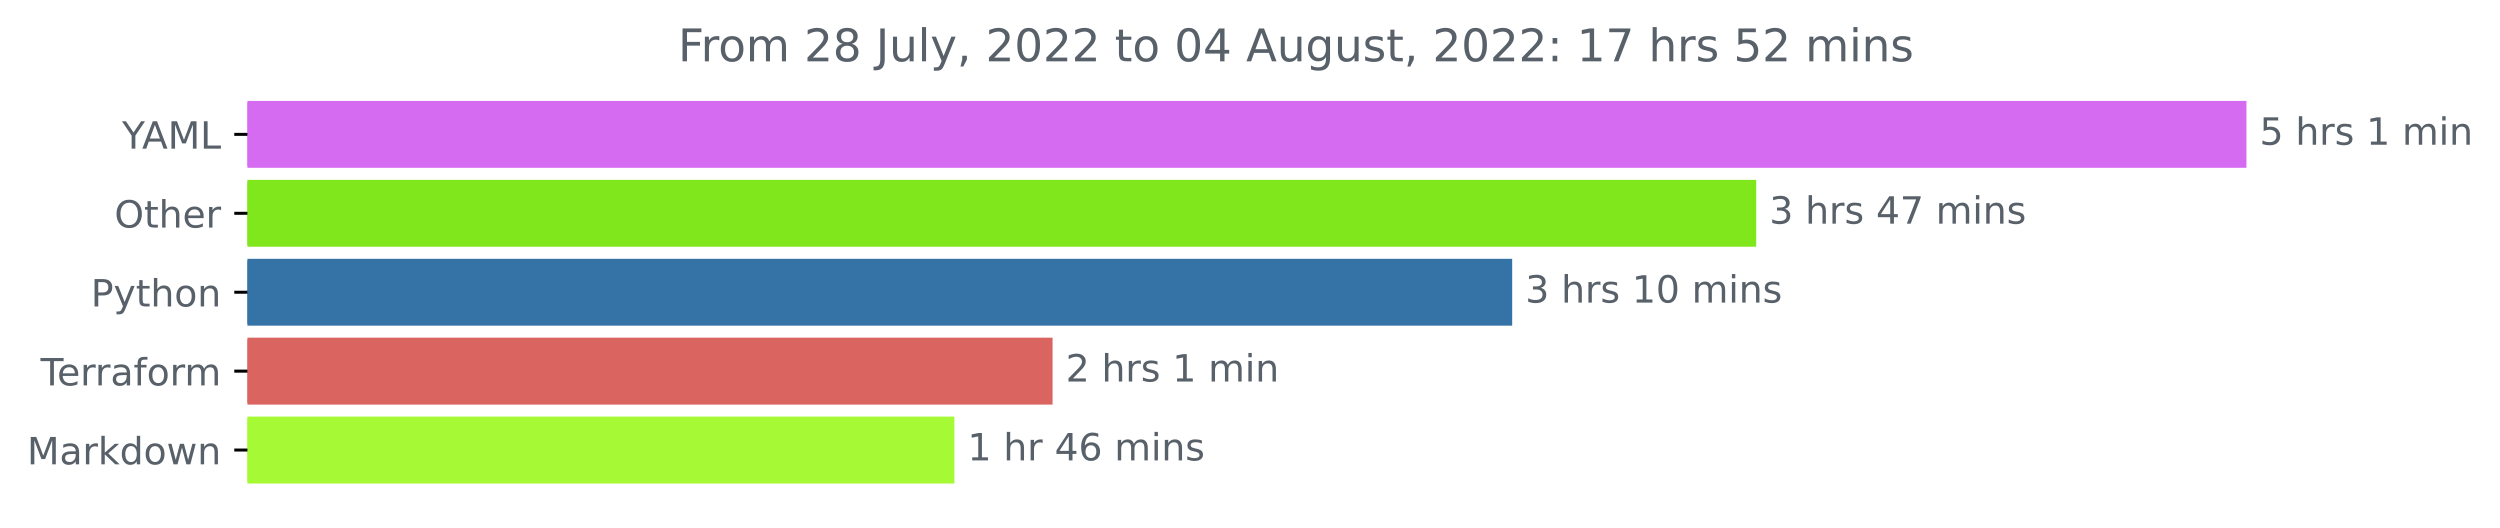
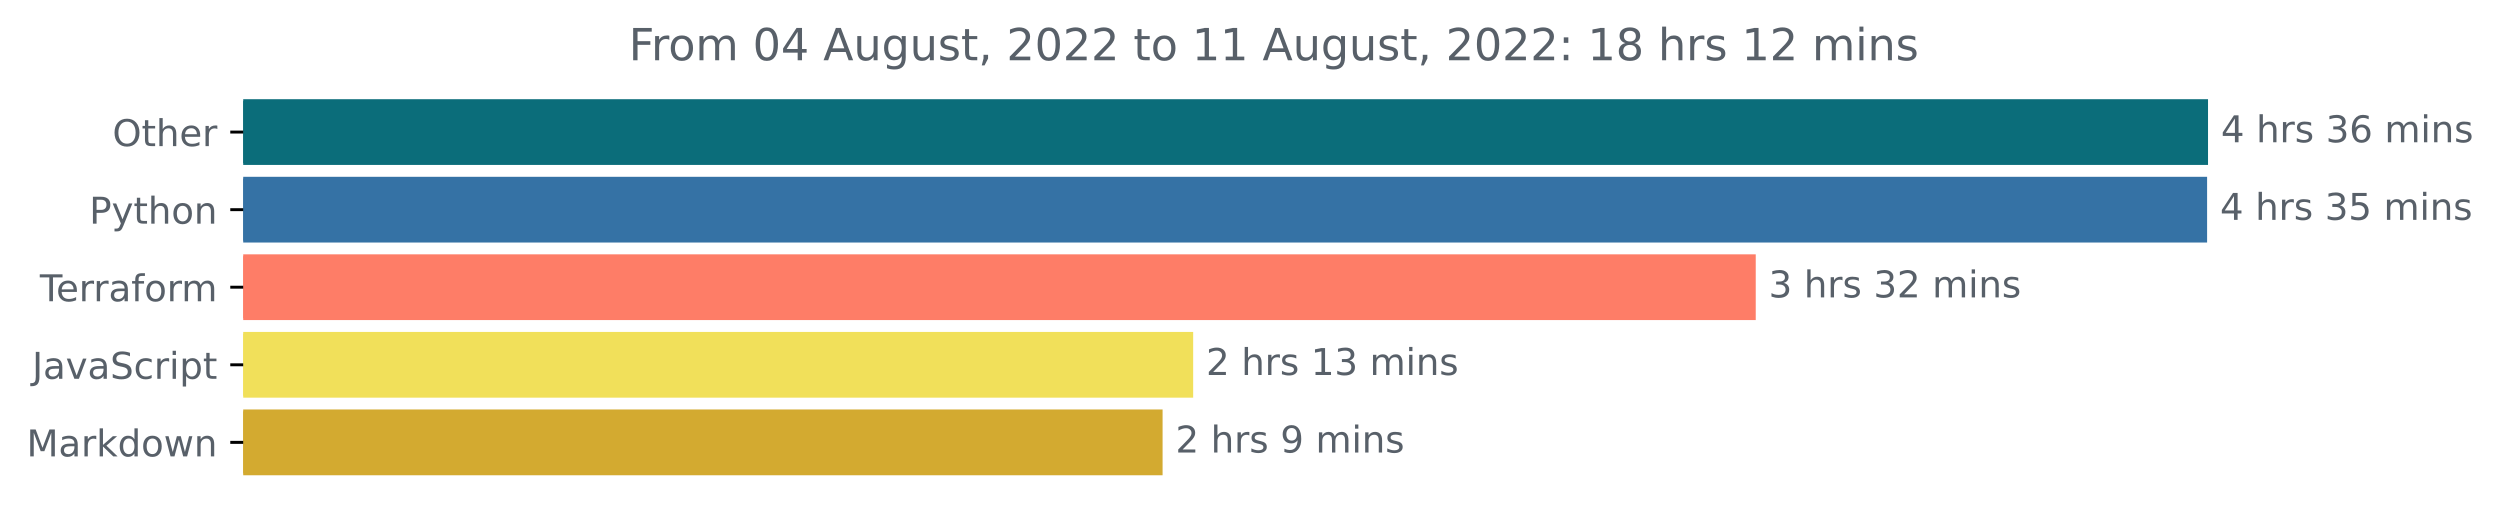
- <svg xmlns="http://www.w3.org/2000/svg" xmlns:xlink="http://www.w3.org/1999/xlink" width="665.243pt" height="140.398pt" viewBox="0 0 665.243 140.398" version="1.1">
+ <svg xmlns="http://www.w3.org/2000/svg" xmlns:xlink="http://www.w3.org/1999/xlink" width="676.815pt" height="140.398pt" viewBox="0 0 676.815 140.398" version="1.1">
  <defs>
    <style type="text/css">*{stroke-linejoin: round; stroke-linecap: butt}</style>
  </defs>
  <g id="figure_1">
    <g id="patch_1">
-       <path d="M 0 140.398  L 665.243 140.398  L 665.243 0  L 0 0  L 0 140.398  z " style="fill: none" />
+       <path d="M 0 140.398  L 676.815 140.398  L 676.815 0  L 0 0  L 0 140.398  z " style="fill: none" />
    </g>
    <g id="axes_1">
      <g id="patch_2">
-         <path d="M 65.841 27.358  L 597.269 27.358  L 597.269 44.158  L 65.841 44.158  z " clip-path="url(#p1080cdf322)" style="fill: #d46bf0; stroke: #d46bf0; stroke-linejoin: miter" />
+         <path d="M 65.841 27.358  L 597.269 27.358  L 597.269 44.158  L 65.841 44.158  z " clip-path="url(#pd850475de4)" style="fill: #0b6d7a; stroke: #0b6d7a; stroke-linejoin: miter" />
      </g>
      <g id="patch_3">
-         <path d="M 65.841 48.358  L 466.826 48.358  L 466.826 65.158  L 65.841 65.158  z " clip-path="url(#p1080cdf322)" style="fill: #80e71d; stroke: #80e71d; stroke-linejoin: miter" />
+         <path d="M 65.841 48.358  L 597.018 48.358  L 597.018 65.158  L 65.841 65.158  z " clip-path="url(#pd850475de4)" style="fill: #3572a5; stroke: #3572a5; stroke-linejoin: miter" />
      </g>
      <g id="patch_4">
-         <path d="M 65.841 69.358  L 401.888 69.358  L 401.888 86.158  L 65.841 86.158  z " clip-path="url(#p1080cdf322)" style="fill: #3572a5; stroke: #3572a5; stroke-linejoin: miter" />
+         <path d="M 65.841 69.358  L 474.825 69.358  L 474.825 86.158  L 65.841 86.158  z " clip-path="url(#pd850475de4)" style="fill: #fe7d67; stroke: #fe7d67; stroke-linejoin: miter" />
      </g>
      <g id="patch_5">
-         <path d="M 65.841 90.358  L 279.586 90.358  L 279.586 107.158  L 65.841 107.158  z " clip-path="url(#p1080cdf322)" style="fill: #da6560; stroke: #da6560; stroke-linejoin: miter" />
+         <path d="M 65.841 90.358  L 322.522 90.358  L 322.522 107.158  L 65.841 107.158  z " clip-path="url(#pd850475de4)" style="fill: #f1e05a; stroke: #f1e05a; stroke-linejoin: miter" />
      </g>
      <g id="patch_6">
-         <path d="M 65.841 111.358  L 253.459 111.358  L 253.459 128.158  L 65.841 128.158  z " clip-path="url(#p1080cdf322)" style="fill: #a5fa35; stroke: #a5fa35; stroke-linejoin: miter" />
+         <path d="M 65.841 111.358  L 314.242 111.358  L 314.242 128.158  L 65.841 128.158  z " clip-path="url(#pd850475de4)" style="fill: #d3aa30; stroke: #d3aa30; stroke-linejoin: miter" />
      </g>
      <g id="matplotlib.axis_1" />
      <g id="matplotlib.axis_2">
        <g id="ytick_1">
          <g id="line2d_1">
            <defs>
-               <path id="m149bf07b9c" d="M 0 0  L -3.5 0  " style="stroke: #000000; stroke-width: 0.8" />
+               <path id="m0483672acb" d="M 0 0  L -3.5 0  " style="stroke: #000000; stroke-width: 0.8" />
            </defs>
            <g>
-               <use xlink:href="#m149bf07b9c" x="65.841" y="35.758" style="stroke: #000000; stroke-width: 0.8" />
+               <use xlink:href="#m0483672acb" x="65.841" y="35.758" style="stroke: #000000; stroke-width: 0.8" />
            </g>
          </g>
          <g id="text_1">
-             <g style="fill: #586069" transform="translate(32.46719 39.55734)scale(0.1 -0.1)">
-               <defs>
-                 <path id="DejaVuSans-59" d="M -13 4666  L 666 4666  L 1959 2747  L 3244 4666  L 3922 4666  L 2272 2222  L 2272 0  L 1638 0  L 1638 2222  L -13 4666  z " transform="scale(0.015625)" />
-                 <path id="DejaVuSans-41" d="M 2188 4044  L 1331 1722  L 3047 1722  L 2188 4044  z M 1831 4666  L 2547 4666  L 4325 0  L 3669 0  L 3244 1197  L 1141 1197  L 716 0  L 50 0  L 1831 4666  z " transform="scale(0.015625)" />
-                 <path id="DejaVuSans-4d" d="M 628 4666  L 1569 4666  L 2759 1491  L 3956 4666  L 4897 4666  L 4897 0  L 4281 0  L 4281 4097  L 3078 897  L 2444 897  L 1241 4097  L 1241 0  L 628 0  L 628 4666  z " transform="scale(0.015625)" />
-                 <path id="DejaVuSans-4c" d="M 628 4666  L 1259 4666  L 1259 531  L 3531 531  L 3531 0  L 628 0  L 628 4666  z " transform="scale(0.015625)" />
-               </defs>
-               <use xlink:href="#DejaVuSans-59" />
-               <use xlink:href="#DejaVuSans-41" x="53.334" />
-               <use xlink:href="#DejaVuSans-4d" x="121.742" />
-               <use xlink:href="#DejaVuSans-4c" x="208.021" />
-             </g>
-           </g>
-         </g>
-         <g id="ytick_2">
-           <g id="line2d_2">
-             <g>
-               <use xlink:href="#m149bf07b9c" x="65.841" y="56.758" style="stroke: #000000; stroke-width: 0.8" />
-             </g>
-           </g>
-           <g id="text_2">
-             <g style="fill: #586069" transform="translate(30.44687 60.55734)scale(0.1 -0.1)">
+             <g style="fill: #586069" transform="translate(30.44687 39.55734)scale(0.1 -0.1)">
              <defs>
                <path id="DejaVuSans-4f" d="M 2522 4238  Q 1834 4238 1429 3725  Q 1025 3213 1025 2328  Q 1025 1447 1429 934  Q 1834 422 2522 422  Q 3209 422 3611 934  Q 4013 1447 4013 2328  Q 4013 3213 3611 3725  Q 3209 4238 2522 4238  z M 2522 4750  Q 3503 4750 4090 4092  Q 4678 3434 4678 2328  Q 4678 1225 4090 567  Q 3503 -91 2522 -91  Q 1538 -91 948 565  Q 359 1222 359 2328  Q 359 3434 948 4092  Q 1538 4750 2522 4750  z " transform="scale(0.015625)" />
                <path id="DejaVuSans-74" d="M 1172 4494  L 1172 3500  L 2356 3500  L 2356 3053  L 1172 3053  L 1172 1153  Q 1172 725 1289 603  Q 1406 481 1766 481  L 2356 481  L 2356 0  L 1766 0  Q 1100 0 847 248  Q 594 497 594 1153  L 594 3053  L 172 3053  L 172 3500  L 594 3500  L 594 4494  L 1172 4494  z " transform="scale(0.015625)" />
                <path id="DejaVuSans-68" d="M 3513 2113  L 3513 0  L 2938 0  L 2938 2094  Q 2938 2591 2744 2837  Q 2550 3084 2163 3084  Q 1697 3084 1428 2787  Q 1159 2491 1159 1978  L 1159 0  L 581 0  L 581 4863  L 1159 4863  L 1159 2956  Q 1366 3272 1645 3428  Q 1925 3584 2291 3584  Q 2894 3584 3203 3211  Q 3513 2838 3513 2113  z " transform="scale(0.015625)" />
                <path id="DejaVuSans-65" d="M 3597 1894  L 3597 1613  L 953 1613  Q 991 1019 1311 708  Q 1631 397 2203 397  Q 2534 397 2845 478  Q 3156 559 3463 722  L 3463 178  Q 3153 47 2828 -22  Q 2503 -91 2169 -91  Q 1331 -91 842 396  Q 353 884 353 1716  Q 353 2575 817 3079  Q 1281 3584 2069 3584  Q 2775 3584 3186 3129  Q 3597 2675 3597 1894  z M 3022 2063  Q 3016 2534 2758 2815  Q 2500 3097 2075 3097  Q 1594 3097 1305 2825  Q 1016 2553 972 2059  L 3022 2063  z " transform="scale(0.015625)" />
                <path id="DejaVuSans-72" d="M 2631 2963  Q 2534 3019 2420 3045  Q 2306 3072 2169 3072  Q 1681 3072 1420 2755  Q 1159 2438 1159 1844  L 1159 0  L 581 0  L 581 3500  L 1159 3500  L 1159 2956  Q 1341 3275 1631 3429  Q 1922 3584 2338 3584  Q 2397 3584 2469 3576  Q 2541 3569 2628 3553  L 2631 2963  z " transform="scale(0.015625)" />
              </defs>
              <use xlink:href="#DejaVuSans-4f" />
              <use xlink:href="#DejaVuSans-74" x="78.711" />
              <use xlink:href="#DejaVuSans-68" x="117.92" />
              <use xlink:href="#DejaVuSans-65" x="181.299" />
              <use xlink:href="#DejaVuSans-72" x="242.822" />
            </g>
          </g>
        </g>
-         <g id="ytick_3">
-           <g id="line2d_3">
-             <g>
-               <use xlink:href="#m149bf07b9c" x="65.841" y="77.758" style="stroke: #000000; stroke-width: 0.8" />
-             </g>
-           </g>
-           <g id="text_3">
-             <g style="fill: #586069" transform="translate(24.17813 81.55734)scale(0.1 -0.1)">
+         <g id="ytick_2">
+           <g id="line2d_2">
+             <g>
+               <use xlink:href="#m0483672acb" x="65.841" y="56.758" style="stroke: #000000; stroke-width: 0.8" />
+             </g>
+           </g>
+           <g id="text_2">
+             <g style="fill: #586069" transform="translate(24.17813 60.55734)scale(0.1 -0.1)">
              <defs>
                <path id="DejaVuSans-50" d="M 1259 4147  L 1259 2394  L 2053 2394  Q 2494 2394 2734 2622  Q 2975 2850 2975 3272  Q 2975 3691 2734 3919  Q 2494 4147 2053 4147  L 1259 4147  z M 628 4666  L 2053 4666  Q 2838 4666 3239 4311  Q 3641 3956 3641 3272  Q 3641 2581 3239 2228  Q 2838 1875 2053 1875  L 1259 1875  L 1259 0  L 628 0  L 628 4666  z " transform="scale(0.015625)" />
                <path id="DejaVuSans-79" d="M 2059 -325  Q 1816 -950 1584 -1140  Q 1353 -1331 966 -1331  L 506 -1331  L 506 -850  L 844 -850  Q 1081 -850 1212 -737  Q 1344 -625 1503 -206  L 1606 56  L 191 3500  L 800 3500  L 1894 763  L 2988 3500  L 3597 3500  L 2059 -325  z " transform="scale(0.015625)" />
                <path id="DejaVuSans-6f" d="M 1959 3097  Q 1497 3097 1228 2736  Q 959 2375 959 1747  Q 959 1119 1226 758  Q 1494 397 1959 397  Q 2419 397 2687 759  Q 2956 1122 2956 1747  Q 2956 2369 2687 2733  Q 2419 3097 1959 3097  z M 1959 3584  Q 2709 3584 3137 3096  Q 3566 2609 3566 1747  Q 3566 888 3137 398  Q 2709 -91 1959 -91  Q 1206 -91 779 398  Q 353 888 353 1747  Q 353 2609 779 3096  Q 1206 3584 1959 3584  z " transform="scale(0.015625)" />
                <path id="DejaVuSans-6e" d="M 3513 2113  L 3513 0  L 2938 0  L 2938 2094  Q 2938 2591 2744 2837  Q 2550 3084 2163 3084  Q 1697 3084 1428 2787  Q 1159 2491 1159 1978  L 1159 0  L 581 0  L 581 3500  L 1159 3500  L 1159 2956  Q 1366 3272 1645 3428  Q 1925 3584 2291 3584  Q 2894 3584 3203 3211  Q 3513 2838 3513 2113  z " transform="scale(0.015625)" />
              </defs>
              <use xlink:href="#DejaVuSans-50" />
              <use xlink:href="#DejaVuSans-79" x="60.303" />
              <use xlink:href="#DejaVuSans-74" x="119.482" />
              <use xlink:href="#DejaVuSans-68" x="158.691" />
              <use xlink:href="#DejaVuSans-6f" x="222.07" />
              <use xlink:href="#DejaVuSans-6e" x="283.252" />
            </g>
          </g>
        </g>
-         <g id="ytick_4">
-           <g id="line2d_4">
-             <g>
-               <use xlink:href="#m149bf07b9c" x="65.841" y="98.758" style="stroke: #000000; stroke-width: 0.8" />
-             </g>
-           </g>
-           <g id="text_4">
-             <g style="fill: #586069" transform="translate(10.78906 102.5573)scale(0.1 -0.1)">
+         <g id="ytick_3">
+           <g id="line2d_3">
+             <g>
+               <use xlink:href="#m0483672acb" x="65.841" y="77.758" style="stroke: #000000; stroke-width: 0.8" />
+             </g>
+           </g>
+           <g id="text_3">
+             <g style="fill: #586069" transform="translate(10.78906 81.55734)scale(0.1 -0.1)">
              <defs>
                <path id="DejaVuSans-54" d="M -19 4666  L 3928 4666  L 3928 4134  L 2272 4134  L 2272 0  L 1638 0  L 1638 4134  L -19 4134  L -19 4666  z " transform="scale(0.015625)" />
                <path id="DejaVuSans-61" d="M 2194 1759  Q 1497 1759 1228 1600  Q 959 1441 959 1056  Q 959 750 1161 570  Q 1363 391 1709 391  Q 2188 391 2477 730  Q 2766 1069 2766 1631  L 2766 1759  L 2194 1759  z M 3341 1997  L 3341 0  L 2766 0  L 2766 531  Q 2569 213 2275 61  Q 1981 -91 1556 -91  Q 1019 -91 701 211  Q 384 513 384 1019  Q 384 1609 779 1909  Q 1175 2209 1959 2209  L 2766 2209  L 2766 2266  Q 2766 2663 2505 2880  Q 2244 3097 1772 3097  Q 1472 3097 1187 3025  Q 903 2953 641 2809  L 641 3341  Q 956 3463 1253 3523  Q 1550 3584 1831 3584  Q 2591 3584 2966 3190  Q 3341 2797 3341 1997  z " transform="scale(0.015625)" />
                <path id="DejaVuSans-66" d="M 2375 4863  L 2375 4384  L 1825 4384  Q 1516 4384 1395 4259  Q 1275 4134 1275 3809  L 1275 3500  L 2222 3500  L 2222 3053  L 1275 3053  L 1275 0  L 697 0  L 697 3053  L 147 3053  L 147 3500  L 697 3500  L 697 3744  Q 697 4328 969 4595  Q 1241 4863 1831 4863  L 2375 4863  z " transform="scale(0.015625)" />
                <path id="DejaVuSans-6d" d="M 3328 2828  Q 3544 3216 3844 3400  Q 4144 3584 4550 3584  Q 5097 3584 5394 3201  Q 5691 2819 5691 2113  L 5691 0  L 5113 0  L 5113 2094  Q 5113 2597 4934 2840  Q 4756 3084 4391 3084  Q 3944 3084 3684 2787  Q 3425 2491 3425 1978  L 3425 0  L 2847 0  L 2847 2094  Q 2847 2600 2669 2842  Q 2491 3084 2119 3084  Q 1678 3084 1418 2786  Q 1159 2488 1159 1978  L 1159 0  L 581 0  L 581 3500  L 1159 3500  L 1159 2956  Q 1356 3278 1631 3431  Q 1906 3584 2284 3584  Q 2666 3584 2933 3390  Q 3200 3197 3328 2828  z " transform="scale(0.015625)" />
              </defs>
              <use xlink:href="#DejaVuSans-54" />
              <use xlink:href="#DejaVuSans-65" x="44.084" />
              <use xlink:href="#DejaVuSans-72" x="105.607" />
              <use xlink:href="#DejaVuSans-72" x="144.971" />
              <use xlink:href="#DejaVuSans-61" x="186.084" />
              <use xlink:href="#DejaVuSans-66" x="247.363" />
              <use xlink:href="#DejaVuSans-6f" x="282.568" />
              <use xlink:href="#DejaVuSans-72" x="343.75" />
              <use xlink:href="#DejaVuSans-6d" x="383.113" />
            </g>
          </g>
        </g>
+         <g id="ytick_4">
+           <g id="line2d_4">
+             <g>
+               <use xlink:href="#m0483672acb" x="65.841" y="98.758" style="stroke: #000000; stroke-width: 0.8" />
+             </g>
+           </g>
+           <g id="text_4">
+             <g style="fill: #586069" transform="translate(8.710938 102.5573)scale(0.1 -0.1)">
+               <defs>
+                 <path id="DejaVuSans-4a" d="M 628 4666  L 1259 4666  L 1259 325  Q 1259 -519 939 -900  Q 619 -1281 -91 -1281  L -331 -1281  L -331 -750  L -134 -750  Q 284 -750 456 -515  Q 628 -281 628 325  L 628 4666  z " transform="scale(0.015625)" />
+                 <path id="DejaVuSans-76" d="M 191 3500  L 800 3500  L 1894 563  L 2988 3500  L 3597 3500  L 2284 0  L 1503 0  L 191 3500  z " transform="scale(0.015625)" />
+                 <path id="DejaVuSans-53" d="M 3425 4513  L 3425 3897  Q 3066 4069 2747 4153  Q 2428 4238 2131 4238  Q 1616 4238 1336 4038  Q 1056 3838 1056 3469  Q 1056 3159 1242 3001  Q 1428 2844 1947 2747  L 2328 2669  Q 3034 2534 3370 2195  Q 3706 1856 3706 1288  Q 3706 609 3251 259  Q 2797 -91 1919 -91  Q 1588 -91 1214 -16  Q 841 59 441 206  L 441 856  Q 825 641 1194 531  Q 1563 422 1919 422  Q 2459 422 2753 634  Q 3047 847 3047 1241  Q 3047 1584 2836 1778  Q 2625 1972 2144 2069  L 1759 2144  Q 1053 2284 737 2584  Q 422 2884 422 3419  Q 422 4038 858 4394  Q 1294 4750 2059 4750  Q 2388 4750 2728 4690  Q 3069 4631 3425 4513  z " transform="scale(0.015625)" />
+                 <path id="DejaVuSans-63" d="M 3122 3366  L 3122 2828  Q 2878 2963 2633 3030  Q 2388 3097 2138 3097  Q 1578 3097 1268 2742  Q 959 2388 959 1747  Q 959 1106 1268 751  Q 1578 397 2138 397  Q 2388 397 2633 464  Q 2878 531 3122 666  L 3122 134  Q 2881 22 2623 -34  Q 2366 -91 2075 -91  Q 1284 -91 818 406  Q 353 903 353 1747  Q 353 2603 823 3093  Q 1294 3584 2113 3584  Q 2378 3584 2631 3529  Q 2884 3475 3122 3366  z " transform="scale(0.015625)" />
+                 <path id="DejaVuSans-69" d="M 603 3500  L 1178 3500  L 1178 0  L 603 0  L 603 3500  z M 603 4863  L 1178 4863  L 1178 4134  L 603 4134  L 603 4863  z " transform="scale(0.015625)" />
+                 <path id="DejaVuSans-70" d="M 1159 525  L 1159 -1331  L 581 -1331  L 581 3500  L 1159 3500  L 1159 2969  Q 1341 3281 1617 3432  Q 1894 3584 2278 3584  Q 2916 3584 3314 3078  Q 3713 2572 3713 1747  Q 3713 922 3314 415  Q 2916 -91 2278 -91  Q 1894 -91 1617 61  Q 1341 213 1159 525  z M 3116 1747  Q 3116 2381 2855 2742  Q 2594 3103 2138 3103  Q 1681 3103 1420 2742  Q 1159 2381 1159 1747  Q 1159 1113 1420 752  Q 1681 391 2138 391  Q 2594 391 2855 752  Q 3116 1113 3116 1747  z " transform="scale(0.015625)" />
+               </defs>
+               <use xlink:href="#DejaVuSans-4a" />
+               <use xlink:href="#DejaVuSans-61" x="29.492" />
+               <use xlink:href="#DejaVuSans-76" x="90.771" />
+               <use xlink:href="#DejaVuSans-61" x="149.951" />
+               <use xlink:href="#DejaVuSans-53" x="211.23" />
+               <use xlink:href="#DejaVuSans-63" x="274.707" />
+               <use xlink:href="#DejaVuSans-72" x="329.688" />
+               <use xlink:href="#DejaVuSans-69" x="370.801" />
+               <use xlink:href="#DejaVuSans-70" x="398.584" />
+               <use xlink:href="#DejaVuSans-74" x="462.061" />
+             </g>
+           </g>
+         </g>
        <g id="ytick_5">
          <g id="line2d_5">
            <g>
-               <use xlink:href="#m149bf07b9c" x="65.841" y="119.758" style="stroke: #000000; stroke-width: 0.8" />
+               <use xlink:href="#m0483672acb" x="65.841" y="119.758" style="stroke: #000000; stroke-width: 0.8" />
            </g>
          </g>
          <g id="text_5">
            <g style="fill: #586069" transform="translate(7.2 123.5573)scale(0.1 -0.1)">
              <defs>
+                 <path id="DejaVuSans-4d" d="M 628 4666  L 1569 4666  L 2759 1491  L 3956 4666  L 4897 4666  L 4897 0  L 4281 0  L 4281 4097  L 3078 897  L 2444 897  L 1241 4097  L 1241 0  L 628 0  L 628 4666  z " transform="scale(0.015625)" />
                <path id="DejaVuSans-6b" d="M 581 4863  L 1159 4863  L 1159 1991  L 2875 3500  L 3609 3500  L 1753 1863  L 3688 0  L 2938 0  L 1159 1709  L 1159 0  L 581 0  L 581 4863  z " transform="scale(0.015625)" />
                <path id="DejaVuSans-64" d="M 2906 2969  L 2906 4863  L 3481 4863  L 3481 0  L 2906 0  L 2906 525  Q 2725 213 2448 61  Q 2172 -91 1784 -91  Q 1150 -91 751 415  Q 353 922 353 1747  Q 353 2572 751 3078  Q 1150 3584 1784 3584  Q 2172 3584 2448 3432  Q 2725 3281 2906 2969  z M 947 1747  Q 947 1113 1208 752  Q 1469 391 1925 391  Q 2381 391 2643 752  Q 2906 1113 2906 1747  Q 2906 2381 2643 2742  Q 2381 3103 1925 3103  Q 1469 3103 1208 2742  Q 947 2381 947 1747  z " transform="scale(0.015625)" />
                <path id="DejaVuSans-77" d="M 269 3500  L 844 3500  L 1563 769  L 2278 3500  L 2956 3500  L 3675 769  L 4391 3500  L 4966 3500  L 4050 0  L 3372 0  L 2619 2869  L 1863 0  L 1184 0  L 269 3500  z " transform="scale(0.015625)" />
              </defs>
              <use xlink:href="#DejaVuSans-4d" />
              <use xlink:href="#DejaVuSans-61" x="86.279" />
              <use xlink:href="#DejaVuSans-72" x="147.559" />
              <use xlink:href="#DejaVuSans-6b" x="188.672" />
              <use xlink:href="#DejaVuSans-64" x="246.582" />
              <use xlink:href="#DejaVuSans-6f" x="310.059" />
              <use xlink:href="#DejaVuSans-77" x="371.24" />
              <use xlink:href="#DejaVuSans-6e" x="453.027" />
            </g>
          </g>
        </g>
      </g>
      <g id="text_6">
        <g style="fill: #586069" transform="translate(601.2692 38.5175)scale(0.1 -0.1)">
          <defs>
-             <path id="DejaVuSans-35" d="M 691 4666  L 3169 4666  L 3169 4134  L 1269 4134  L 1269 2991  Q 1406 3038 1543 3061  Q 1681 3084 1819 3084  Q 2600 3084 3056 2656  Q 3513 2228 3513 1497  Q 3513 744 3044 326  Q 2575 -91 1722 -91  Q 1428 -91 1123 -41  Q 819 9 494 109  L 494 744  Q 775 591 1075 516  Q 1375 441 1709 441  Q 2250 441 2565 725  Q 2881 1009 2881 1497  Q 2881 1984 2565 2268  Q 2250 2553 1709 2553  Q 1456 2553 1204 2497  Q 953 2441 691 2322  L 691 4666  z " transform="scale(0.015625)" />
+             <path id="DejaVuSans-34" d="M 2419 4116  L 825 1625  L 2419 1625  L 2419 4116  z M 2253 4666  L 3047 4666  L 3047 1625  L 3713 1625  L 3713 1100  L 3047 1100  L 3047 0  L 2419 0  L 2419 1100  L 313 1100  L 313 1709  L 2253 4666  z " transform="scale(0.015625)" />
            <path id="DejaVuSans-20" transform="scale(0.015625)" />
            <path id="DejaVuSans-73" d="M 2834 3397  L 2834 2853  Q 2591 2978 2328 3040  Q 2066 3103 1784 3103  Q 1356 3103 1142 2972  Q 928 2841 928 2578  Q 928 2378 1081 2264  Q 1234 2150 1697 2047  L 1894 2003  Q 2506 1872 2764 1633  Q 3022 1394 3022 966  Q 3022 478 2636 193  Q 2250 -91 1575 -91  Q 1294 -91 989 -36  Q 684 19 347 128  L 347 722  Q 666 556 975 473  Q 1284 391 1588 391  Q 1994 391 2212 530  Q 2431 669 2431 922  Q 2431 1156 2273 1281  Q 2116 1406 1581 1522  L 1381 1569  Q 847 1681 609 1914  Q 372 2147 372 2553  Q 372 3047 722 3315  Q 1072 3584 1716 3584  Q 2034 3584 2315 3537  Q 2597 3491 2834 3397  z " transform="scale(0.015625)" />
-             <path id="DejaVuSans-31" d="M 794 531  L 1825 531  L 1825 4091  L 703 3866  L 703 4441  L 1819 4666  L 2450 4666  L 2450 531  L 3481 531  L 3481 0  L 794 0  L 794 531  z " transform="scale(0.015625)" />
-             <path id="DejaVuSans-69" d="M 603 3500  L 1178 3500  L 1178 0  L 603 0  L 603 3500  z M 603 4863  L 1178 4863  L 1178 4134  L 603 4134  L 603 4863  z " transform="scale(0.015625)" />
-           </defs>
-           <use xlink:href="#DejaVuSans-35" />
-           <use xlink:href="#DejaVuSans-20" x="63.623" />
-           <use xlink:href="#DejaVuSans-68" x="95.41" />
-           <use xlink:href="#DejaVuSans-72" x="158.789" />
-           <use xlink:href="#DejaVuSans-73" x="199.902" />
-           <use xlink:href="#DejaVuSans-20" x="252.002" />
-           <use xlink:href="#DejaVuSans-31" x="283.789" />
-           <use xlink:href="#DejaVuSans-20" x="347.412" />
-           <use xlink:href="#DejaVuSans-6d" x="379.199" />
-           <use xlink:href="#DejaVuSans-69" x="476.611" />
-           <use xlink:href="#DejaVuSans-6e" x="504.395" />
-         </g>
-       </g>
-       <g id="text_7">
-         <g style="fill: #586069" transform="translate(470.8259 59.5175)scale(0.1 -0.1)">
-           <defs>
            <path id="DejaVuSans-33" d="M 2597 2516  Q 3050 2419 3304 2112  Q 3559 1806 3559 1356  Q 3559 666 3084 287  Q 2609 -91 1734 -91  Q 1441 -91 1130 -33  Q 819 25 488 141  L 488 750  Q 750 597 1062 519  Q 1375 441 1716 441  Q 2309 441 2620 675  Q 2931 909 2931 1356  Q 2931 1769 2642 2001  Q 2353 2234 1838 2234  L 1294 2234  L 1294 2753  L 1863 2753  Q 2328 2753 2575 2939  Q 2822 3125 2822 3475  Q 2822 3834 2567 4026  Q 2313 4219 1838 4219  Q 1578 4219 1281 4162  Q 984 4106 628 3988  L 628 4550  Q 988 4650 1302 4700  Q 1616 4750 1894 4750  Q 2613 4750 3031 4423  Q 3450 4097 3450 3541  Q 3450 3153 3228 2886  Q 3006 2619 2597 2516  z " transform="scale(0.015625)" />
-             <path id="DejaVuSans-34" d="M 2419 4116  L 825 1625  L 2419 1625  L 2419 4116  z M 2253 4666  L 3047 4666  L 3047 1625  L 3713 1625  L 3713 1100  L 3047 1100  L 3047 0  L 2419 0  L 2419 1100  L 313 1100  L 313 1709  L 2253 4666  z " transform="scale(0.015625)" />
-             <path id="DejaVuSans-37" d="M 525 4666  L 3525 4666  L 3525 4397  L 1831 0  L 1172 0  L 2766 4134  L 525 4134  L 525 4666  z " transform="scale(0.015625)" />
-           </defs>
-           <use xlink:href="#DejaVuSans-33" />
-           <use xlink:href="#DejaVuSans-20" x="63.623" />
-           <use xlink:href="#DejaVuSans-68" x="95.41" />
-           <use xlink:href="#DejaVuSans-72" x="158.789" />
-           <use xlink:href="#DejaVuSans-73" x="199.902" />
-           <use xlink:href="#DejaVuSans-20" x="252.002" />
-           <use xlink:href="#DejaVuSans-34" x="283.789" />
-           <use xlink:href="#DejaVuSans-37" x="347.412" />
+             <path id="DejaVuSans-36" d="M 2113 2584  Q 1688 2584 1439 2293  Q 1191 2003 1191 1497  Q 1191 994 1439 701  Q 1688 409 2113 409  Q 2538 409 2786 701  Q 3034 994 3034 1497  Q 3034 2003 2786 2293  Q 2538 2584 2113 2584  z M 3366 4563  L 3366 3988  Q 3128 4100 2886 4159  Q 2644 4219 2406 4219  Q 1781 4219 1451 3797  Q 1122 3375 1075 2522  Q 1259 2794 1537 2939  Q 1816 3084 2150 3084  Q 2853 3084 3261 2657  Q 3669 2231 3669 1497  Q 3669 778 3244 343  Q 2819 -91 2113 -91  Q 1303 -91 875 529  Q 447 1150 447 2328  Q 447 3434 972 4092  Q 1497 4750 2381 4750  Q 2619 4750 2861 4703  Q 3103 4656 3366 4563  z " transform="scale(0.015625)" />
+           </defs>
+           <use xlink:href="#DejaVuSans-34" />
+           <use xlink:href="#DejaVuSans-20" x="63.623" />
+           <use xlink:href="#DejaVuSans-68" x="95.41" />
+           <use xlink:href="#DejaVuSans-72" x="158.789" />
+           <use xlink:href="#DejaVuSans-73" x="199.902" />
+           <use xlink:href="#DejaVuSans-20" x="252.002" />
+           <use xlink:href="#DejaVuSans-33" x="283.789" />
+           <use xlink:href="#DejaVuSans-36" x="347.412" />
          <use xlink:href="#DejaVuSans-20" x="411.035" />
          <use xlink:href="#DejaVuSans-6d" x="442.822" />
          <use xlink:href="#DejaVuSans-69" x="540.234" />
          <use xlink:href="#DejaVuSans-6e" x="568.018" />
          <use xlink:href="#DejaVuSans-73" x="631.396" />
        </g>
      </g>
-       <g id="text_8">
-         <g style="fill: #586069" transform="translate(405.8883 80.5175)scale(0.1 -0.1)">
-           <defs>
-             <path id="DejaVuSans-30" d="M 2034 4250  Q 1547 4250 1301 3770  Q 1056 3291 1056 2328  Q 1056 1369 1301 889  Q 1547 409 2034 409  Q 2525 409 2770 889  Q 3016 1369 3016 2328  Q 3016 3291 2770 3770  Q 2525 4250 2034 4250  z M 2034 4750  Q 2819 4750 3233 4129  Q 3647 3509 3647 2328  Q 3647 1150 3233 529  Q 2819 -91 2034 -91  Q 1250 -91 836 529  Q 422 1150 422 2328  Q 422 3509 836 4129  Q 1250 4750 2034 4750  z " transform="scale(0.015625)" />
-           </defs>
-           <use xlink:href="#DejaVuSans-33" />
-           <use xlink:href="#DejaVuSans-20" x="63.623" />
-           <use xlink:href="#DejaVuSans-68" x="95.41" />
-           <use xlink:href="#DejaVuSans-72" x="158.789" />
-           <use xlink:href="#DejaVuSans-73" x="199.902" />
-           <use xlink:href="#DejaVuSans-20" x="252.002" />
-           <use xlink:href="#DejaVuSans-31" x="283.789" />
-           <use xlink:href="#DejaVuSans-30" x="347.412" />
+       <g id="text_7">
+         <g style="fill: #586069" transform="translate(601.0183 59.5175)scale(0.1 -0.1)">
+           <defs>
+             <path id="DejaVuSans-35" d="M 691 4666  L 3169 4666  L 3169 4134  L 1269 4134  L 1269 2991  Q 1406 3038 1543 3061  Q 1681 3084 1819 3084  Q 2600 3084 3056 2656  Q 3513 2228 3513 1497  Q 3513 744 3044 326  Q 2575 -91 1722 -91  Q 1428 -91 1123 -41  Q 819 9 494 109  L 494 744  Q 775 591 1075 516  Q 1375 441 1709 441  Q 2250 441 2565 725  Q 2881 1009 2881 1497  Q 2881 1984 2565 2268  Q 2250 2553 1709 2553  Q 1456 2553 1204 2497  Q 953 2441 691 2322  L 691 4666  z " transform="scale(0.015625)" />
+           </defs>
+           <use xlink:href="#DejaVuSans-34" />
+           <use xlink:href="#DejaVuSans-20" x="63.623" />
+           <use xlink:href="#DejaVuSans-68" x="95.41" />
+           <use xlink:href="#DejaVuSans-72" x="158.789" />
+           <use xlink:href="#DejaVuSans-73" x="199.902" />
+           <use xlink:href="#DejaVuSans-20" x="252.002" />
+           <use xlink:href="#DejaVuSans-33" x="283.789" />
+           <use xlink:href="#DejaVuSans-35" x="347.412" />
          <use xlink:href="#DejaVuSans-20" x="411.035" />
          <use xlink:href="#DejaVuSans-6d" x="442.822" />
          <use xlink:href="#DejaVuSans-69" x="540.234" />
          <use xlink:href="#DejaVuSans-6e" x="568.018" />
          <use xlink:href="#DejaVuSans-73" x="631.396" />
        </g>
      </g>
+       <g id="text_8">
+         <g style="fill: #586069" transform="translate(478.8248 80.5175)scale(0.1 -0.1)">
+           <defs>
+             <path id="DejaVuSans-32" d="M 1228 531  L 3431 531  L 3431 0  L 469 0  L 469 531  Q 828 903 1448 1529  Q 2069 2156 2228 2338  Q 2531 2678 2651 2914  Q 2772 3150 2772 3378  Q 2772 3750 2511 3984  Q 2250 4219 1831 4219  Q 1534 4219 1204 4116  Q 875 4013 500 3803  L 500 4441  Q 881 4594 1212 4672  Q 1544 4750 1819 4750  Q 2544 4750 2975 4387  Q 3406 4025 3406 3419  Q 3406 3131 3298 2873  Q 3191 2616 2906 2266  Q 2828 2175 2409 1742  Q 1991 1309 1228 531  z " transform="scale(0.015625)" />
+           </defs>
+           <use xlink:href="#DejaVuSans-33" />
+           <use xlink:href="#DejaVuSans-20" x="63.623" />
+           <use xlink:href="#DejaVuSans-68" x="95.41" />
+           <use xlink:href="#DejaVuSans-72" x="158.789" />
+           <use xlink:href="#DejaVuSans-73" x="199.902" />
+           <use xlink:href="#DejaVuSans-20" x="252.002" />
+           <use xlink:href="#DejaVuSans-33" x="283.789" />
+           <use xlink:href="#DejaVuSans-32" x="347.412" />
+           <use xlink:href="#DejaVuSans-20" x="411.035" />
+           <use xlink:href="#DejaVuSans-6d" x="442.822" />
+           <use xlink:href="#DejaVuSans-69" x="540.234" />
+           <use xlink:href="#DejaVuSans-6e" x="568.018" />
+           <use xlink:href="#DejaVuSans-73" x="631.396" />
+         </g>
+       </g>
      <g id="text_9">
-         <g style="fill: #586069" transform="translate(283.5859 101.5175)scale(0.1 -0.1)">
-           <defs>
-             <path id="DejaVuSans-32" d="M 1228 531  L 3431 531  L 3431 0  L 469 0  L 469 531  Q 828 903 1448 1529  Q 2069 2156 2228 2338  Q 2531 2678 2651 2914  Q 2772 3150 2772 3378  Q 2772 3750 2511 3984  Q 2250 4219 1831 4219  Q 1534 4219 1204 4116  Q 875 4013 500 3803  L 500 4441  Q 881 4594 1212 4672  Q 1544 4750 1819 4750  Q 2544 4750 2975 4387  Q 3406 4025 3406 3419  Q 3406 3131 3298 2873  Q 3191 2616 2906 2266  Q 2828 2175 2409 1742  Q 1991 1309 1228 531  z " transform="scale(0.015625)" />
+         <g style="fill: #586069" transform="translate(326.5221 101.5175)scale(0.1 -0.1)">
+           <defs>
+             <path id="DejaVuSans-31" d="M 794 531  L 1825 531  L 1825 4091  L 703 3866  L 703 4441  L 1819 4666  L 2450 4666  L 2450 531  L 3481 531  L 3481 0  L 794 0  L 794 531  z " transform="scale(0.015625)" />
          </defs>
          <use xlink:href="#DejaVuSans-32" />
          <use xlink:href="#DejaVuSans-20" x="63.623" />
          <use xlink:href="#DejaVuSans-68" x="95.41" />
          <use xlink:href="#DejaVuSans-72" x="158.789" />
          <use xlink:href="#DejaVuSans-73" x="199.902" />
          <use xlink:href="#DejaVuSans-20" x="252.002" />
          <use xlink:href="#DejaVuSans-31" x="283.789" />
+           <use xlink:href="#DejaVuSans-33" x="347.412" />
+           <use xlink:href="#DejaVuSans-20" x="411.035" />
+           <use xlink:href="#DejaVuSans-6d" x="442.822" />
+           <use xlink:href="#DejaVuSans-69" x="540.234" />
+           <use xlink:href="#DejaVuSans-6e" x="568.018" />
+           <use xlink:href="#DejaVuSans-73" x="631.396" />
+         </g>
+       </g>
+       <g id="text_10">
+         <g style="fill: #586069" transform="translate(318.2421 122.5175)scale(0.1 -0.1)">
+           <defs>
+             <path id="DejaVuSans-39" d="M 703 97  L 703 672  Q 941 559 1184 500  Q 1428 441 1663 441  Q 2288 441 2617 861  Q 2947 1281 2994 2138  Q 2813 1869 2534 1725  Q 2256 1581 1919 1581  Q 1219 1581 811 2004  Q 403 2428 403 3163  Q 403 3881 828 4315  Q 1253 4750 1959 4750  Q 2769 4750 3195 4129  Q 3622 3509 3622 2328  Q 3622 1225 3098 567  Q 2575 -91 1691 -91  Q 1453 -91 1209 -44  Q 966 3 703 97  z M 1959 2075  Q 2384 2075 2632 2365  Q 2881 2656 2881 3163  Q 2881 3666 2632 3958  Q 2384 4250 1959 4250  Q 1534 4250 1286 3958  Q 1038 3666 1038 3163  Q 1038 2656 1286 2365  Q 1534 2075 1959 2075  z " transform="scale(0.015625)" />
+           </defs>
+           <use xlink:href="#DejaVuSans-32" />
+           <use xlink:href="#DejaVuSans-20" x="63.623" />
+           <use xlink:href="#DejaVuSans-68" x="95.41" />
+           <use xlink:href="#DejaVuSans-72" x="158.789" />
+           <use xlink:href="#DejaVuSans-73" x="199.902" />
+           <use xlink:href="#DejaVuSans-20" x="252.002" />
+           <use xlink:href="#DejaVuSans-39" x="283.789" />
          <use xlink:href="#DejaVuSans-20" x="347.412" />
          <use xlink:href="#DejaVuSans-6d" x="379.199" />
          <use xlink:href="#DejaVuSans-69" x="476.611" />
          <use xlink:href="#DejaVuSans-6e" x="504.395" />
-         </g>
-       </g>
-       <g id="text_10">
-         <g style="fill: #586069" transform="translate(257.4593 122.5175)scale(0.1 -0.1)">
-           <defs>
-             <path id="DejaVuSans-36" d="M 2113 2584  Q 1688 2584 1439 2293  Q 1191 2003 1191 1497  Q 1191 994 1439 701  Q 1688 409 2113 409  Q 2538 409 2786 701  Q 3034 994 3034 1497  Q 3034 2003 2786 2293  Q 2538 2584 2113 2584  z M 3366 4563  L 3366 3988  Q 3128 4100 2886 4159  Q 2644 4219 2406 4219  Q 1781 4219 1451 3797  Q 1122 3375 1075 2522  Q 1259 2794 1537 2939  Q 1816 3084 2150 3084  Q 2853 3084 3261 2657  Q 3669 2231 3669 1497  Q 3669 778 3244 343  Q 2819 -91 2113 -91  Q 1303 -91 875 529  Q 447 1150 447 2328  Q 447 3434 972 4092  Q 1497 4750 2381 4750  Q 2619 4750 2861 4703  Q 3103 4656 3366 4563  z " transform="scale(0.015625)" />
-           </defs>
-           <use xlink:href="#DejaVuSans-31" />
-           <use xlink:href="#DejaVuSans-20" x="63.623" />
-           <use xlink:href="#DejaVuSans-68" x="95.41" />
-           <use xlink:href="#DejaVuSans-72" x="158.789" />
-           <use xlink:href="#DejaVuSans-20" x="199.902" />
-           <use xlink:href="#DejaVuSans-34" x="231.689" />
-           <use xlink:href="#DejaVuSans-36" x="295.312" />
-           <use xlink:href="#DejaVuSans-20" x="358.936" />
-           <use xlink:href="#DejaVuSans-6d" x="390.723" />
-           <use xlink:href="#DejaVuSans-69" x="488.135" />
-           <use xlink:href="#DejaVuSans-6e" x="515.918" />
-           <use xlink:href="#DejaVuSans-73" x="579.297" />
+           <use xlink:href="#DejaVuSans-73" x="567.773" />
        </g>
      </g>
      <g id="text_11">
-         <g style="fill: #586069" transform="translate(180.4425 16.31812)scale(0.12 -0.12)">
+         <g style="fill: #586069" transform="translate(170.2369 16.31812)scale(0.12 -0.12)">
          <defs>
            <path id="DejaVuSans-46" d="M 628 4666  L 3309 4666  L 3309 4134  L 1259 4134  L 1259 2759  L 3109 2759  L 3109 2228  L 1259 2228  L 1259 0  L 628 0  L 628 4666  z " transform="scale(0.015625)" />
+             <path id="DejaVuSans-30" d="M 2034 4250  Q 1547 4250 1301 3770  Q 1056 3291 1056 2328  Q 1056 1369 1301 889  Q 1547 409 2034 409  Q 2525 409 2770 889  Q 3016 1369 3016 2328  Q 3016 3291 2770 3770  Q 2525 4250 2034 4250  z M 2034 4750  Q 2819 4750 3233 4129  Q 3647 3509 3647 2328  Q 3647 1150 3233 529  Q 2819 -91 2034 -91  Q 1250 -91 836 529  Q 422 1150 422 2328  Q 422 3509 836 4129  Q 1250 4750 2034 4750  z " transform="scale(0.015625)" />
+             <path id="DejaVuSans-41" d="M 2188 4044  L 1331 1722  L 3047 1722  L 2188 4044  z M 1831 4666  L 2547 4666  L 4325 0  L 3669 0  L 3244 1197  L 1141 1197  L 716 0  L 50 0  L 1831 4666  z " transform="scale(0.015625)" />
+             <path id="DejaVuSans-75" d="M 544 1381  L 544 3500  L 1119 3500  L 1119 1403  Q 1119 906 1312 657  Q 1506 409 1894 409  Q 2359 409 2629 706  Q 2900 1003 2900 1516  L 2900 3500  L 3475 3500  L 3475 0  L 2900 0  L 2900 538  Q 2691 219 2414 64  Q 2138 -91 1772 -91  Q 1169 -91 856 284  Q 544 659 544 1381  z M 1991 3584  L 1991 3584  z " transform="scale(0.015625)" />
+             <path id="DejaVuSans-67" d="M 2906 1791  Q 2906 2416 2648 2759  Q 2391 3103 1925 3103  Q 1463 3103 1205 2759  Q 947 2416 947 1791  Q 947 1169 1205 825  Q 1463 481 1925 481  Q 2391 481 2648 825  Q 2906 1169 2906 1791  z M 3481 434  Q 3481 -459 3084 -895  Q 2688 -1331 1869 -1331  Q 1566 -1331 1297 -1286  Q 1028 -1241 775 -1147  L 775 -588  Q 1028 -725 1275 -790  Q 1522 -856 1778 -856  Q 2344 -856 2625 -561  Q 2906 -266 2906 331  L 2906 616  Q 2728 306 2450 153  Q 2172 0 1784 0  Q 1141 0 747 490  Q 353 981 353 1791  Q 353 2603 747 3093  Q 1141 3584 1784 3584  Q 2172 3584 2450 3431  Q 2728 3278 2906 2969  L 2906 3500  L 3481 3500  L 3481 434  z " transform="scale(0.015625)" />
+             <path id="DejaVuSans-2c" d="M 750 794  L 1409 794  L 1409 256  L 897 -744  L 494 -744  L 750 256  L 750 794  z " transform="scale(0.015625)" />
+             <path id="DejaVuSans-3a" d="M 750 794  L 1409 794  L 1409 0  L 750 0  L 750 794  z M 750 3309  L 1409 3309  L 1409 2516  L 750 2516  L 750 3309  z " transform="scale(0.015625)" />
            <path id="DejaVuSans-38" d="M 2034 2216  Q 1584 2216 1326 1975  Q 1069 1734 1069 1313  Q 1069 891 1326 650  Q 1584 409 2034 409  Q 2484 409 2743 651  Q 3003 894 3003 1313  Q 3003 1734 2745 1975  Q 2488 2216 2034 2216  z M 1403 2484  Q 997 2584 770 2862  Q 544 3141 544 3541  Q 544 4100 942 4425  Q 1341 4750 2034 4750  Q 2731 4750 3128 4425  Q 3525 4100 3525 3541  Q 3525 3141 3298 2862  Q 3072 2584 2669 2484  Q 3125 2378 3379 2068  Q 3634 1759 3634 1313  Q 3634 634 3220 271  Q 2806 -91 2034 -91  Q 1263 -91 848 271  Q 434 634 434 1313  Q 434 1759 690 2068  Q 947 2378 1403 2484  z M 1172 3481  Q 1172 3119 1398 2916  Q 1625 2713 2034 2713  Q 2441 2713 2670 2916  Q 2900 3119 2900 3481  Q 2900 3844 2670 4047  Q 2441 4250 2034 4250  Q 1625 4250 1398 4047  Q 1172 3844 1172 3481  z " transform="scale(0.015625)" />
-             <path id="DejaVuSans-4a" d="M 628 4666  L 1259 4666  L 1259 325  Q 1259 -519 939 -900  Q 619 -1281 -91 -1281  L -331 -1281  L -331 -750  L -134 -750  Q 284 -750 456 -515  Q 628 -281 628 325  L 628 4666  z " transform="scale(0.015625)" />
-             <path id="DejaVuSans-75" d="M 544 1381  L 544 3500  L 1119 3500  L 1119 1403  Q 1119 906 1312 657  Q 1506 409 1894 409  Q 2359 409 2629 706  Q 2900 1003 2900 1516  L 2900 3500  L 3475 3500  L 3475 0  L 2900 0  L 2900 538  Q 2691 219 2414 64  Q 2138 -91 1772 -91  Q 1169 -91 856 284  Q 544 659 544 1381  z M 1991 3584  L 1991 3584  z " transform="scale(0.015625)" />
-             <path id="DejaVuSans-6c" d="M 603 4863  L 1178 4863  L 1178 0  L 603 0  L 603 4863  z " transform="scale(0.015625)" />
-             <path id="DejaVuSans-2c" d="M 750 794  L 1409 794  L 1409 256  L 897 -744  L 494 -744  L 750 256  L 750 794  z " transform="scale(0.015625)" />
-             <path id="DejaVuSans-67" d="M 2906 1791  Q 2906 2416 2648 2759  Q 2391 3103 1925 3103  Q 1463 3103 1205 2759  Q 947 2416 947 1791  Q 947 1169 1205 825  Q 1463 481 1925 481  Q 2391 481 2648 825  Q 2906 1169 2906 1791  z M 3481 434  Q 3481 -459 3084 -895  Q 2688 -1331 1869 -1331  Q 1566 -1331 1297 -1286  Q 1028 -1241 775 -1147  L 775 -588  Q 1028 -725 1275 -790  Q 1522 -856 1778 -856  Q 2344 -856 2625 -561  Q 2906 -266 2906 331  L 2906 616  Q 2728 306 2450 153  Q 2172 0 1784 0  Q 1141 0 747 490  Q 353 981 353 1791  Q 353 2603 747 3093  Q 1141 3584 1784 3584  Q 2172 3584 2450 3431  Q 2728 3278 2906 2969  L 2906 3500  L 3481 3500  L 3481 434  z " transform="scale(0.015625)" />
-             <path id="DejaVuSans-3a" d="M 750 794  L 1409 794  L 1409 0  L 750 0  L 750 794  z M 750 3309  L 1409 3309  L 1409 2516  L 750 2516  L 750 3309  z " transform="scale(0.015625)" />
          </defs>
          <use xlink:href="#DejaVuSans-46" />
          <use xlink:href="#DejaVuSans-72" x="50.27" />
          <use xlink:href="#DejaVuSans-6f" x="89.133" />
          <use xlink:href="#DejaVuSans-6d" x="150.314" />
          <use xlink:href="#DejaVuSans-20" x="247.727" />
-           <use xlink:href="#DejaVuSans-32" x="279.514" />
-           <use xlink:href="#DejaVuSans-38" x="343.137" />
+           <use xlink:href="#DejaVuSans-30" x="279.514" />
+           <use xlink:href="#DejaVuSans-34" x="343.137" />
          <use xlink:href="#DejaVuSans-20" x="406.76" />
-           <use xlink:href="#DejaVuSans-4a" x="438.547" />
-           <use xlink:href="#DejaVuSans-75" x="468.039" />
-           <use xlink:href="#DejaVuSans-6c" x="531.418" />
-           <use xlink:href="#DejaVuSans-79" x="559.201" />
-           <use xlink:href="#DejaVuSans-2c" x="618.381" />
-           <use xlink:href="#DejaVuSans-20" x="650.168" />
-           <use xlink:href="#DejaVuSans-32" x="681.955" />
-           <use xlink:href="#DejaVuSans-30" x="745.578" />
-           <use xlink:href="#DejaVuSans-32" x="809.201" />
-           <use xlink:href="#DejaVuSans-32" x="872.824" />
-           <use xlink:href="#DejaVuSans-20" x="936.447" />
-           <use xlink:href="#DejaVuSans-74" x="968.234" />
-           <use xlink:href="#DejaVuSans-6f" x="1007.443" />
-           <use xlink:href="#DejaVuSans-20" x="1068.625" />
-           <use xlink:href="#DejaVuSans-30" x="1100.412" />
-           <use xlink:href="#DejaVuSans-34" x="1164.035" />
-           <use xlink:href="#DejaVuSans-20" x="1227.658" />
-           <use xlink:href="#DejaVuSans-41" x="1259.445" />
-           <use xlink:href="#DejaVuSans-75" x="1327.854" />
-           <use xlink:href="#DejaVuSans-67" x="1391.232" />
-           <use xlink:href="#DejaVuSans-75" x="1454.709" />
-           <use xlink:href="#DejaVuSans-73" x="1518.088" />
-           <use xlink:href="#DejaVuSans-74" x="1570.188" />
-           <use xlink:href="#DejaVuSans-2c" x="1609.396" />
-           <use xlink:href="#DejaVuSans-20" x="1641.184" />
-           <use xlink:href="#DejaVuSans-32" x="1672.971" />
-           <use xlink:href="#DejaVuSans-30" x="1736.594" />
-           <use xlink:href="#DejaVuSans-32" x="1800.217" />
-           <use xlink:href="#DejaVuSans-32" x="1863.84" />
-           <use xlink:href="#DejaVuSans-3a" x="1927.463" />
-           <use xlink:href="#DejaVuSans-20" x="1961.154" />
-           <use xlink:href="#DejaVuSans-31" x="1992.941" />
-           <use xlink:href="#DejaVuSans-37" x="2056.564" />
-           <use xlink:href="#DejaVuSans-20" x="2120.188" />
-           <use xlink:href="#DejaVuSans-68" x="2151.975" />
-           <use xlink:href="#DejaVuSans-72" x="2215.354" />
-           <use xlink:href="#DejaVuSans-73" x="2256.467" />
-           <use xlink:href="#DejaVuSans-20" x="2308.566" />
-           <use xlink:href="#DejaVuSans-35" x="2340.354" />
-           <use xlink:href="#DejaVuSans-32" x="2403.977" />
-           <use xlink:href="#DejaVuSans-20" x="2467.6" />
-           <use xlink:href="#DejaVuSans-6d" x="2499.387" />
-           <use xlink:href="#DejaVuSans-69" x="2596.799" />
-           <use xlink:href="#DejaVuSans-6e" x="2624.582" />
-           <use xlink:href="#DejaVuSans-73" x="2687.961" />
+           <use xlink:href="#DejaVuSans-41" x="438.547" />
+           <use xlink:href="#DejaVuSans-75" x="506.955" />
+           <use xlink:href="#DejaVuSans-67" x="570.334" />
+           <use xlink:href="#DejaVuSans-75" x="633.811" />
+           <use xlink:href="#DejaVuSans-73" x="697.189" />
+           <use xlink:href="#DejaVuSans-74" x="749.289" />
+           <use xlink:href="#DejaVuSans-2c" x="788.498" />
+           <use xlink:href="#DejaVuSans-20" x="820.285" />
+           <use xlink:href="#DejaVuSans-32" x="852.072" />
+           <use xlink:href="#DejaVuSans-30" x="915.695" />
+           <use xlink:href="#DejaVuSans-32" x="979.318" />
+           <use xlink:href="#DejaVuSans-32" x="1042.941" />
+           <use xlink:href="#DejaVuSans-20" x="1106.564" />
+           <use xlink:href="#DejaVuSans-74" x="1138.352" />
+           <use xlink:href="#DejaVuSans-6f" x="1177.561" />
+           <use xlink:href="#DejaVuSans-20" x="1238.742" />
+           <use xlink:href="#DejaVuSans-31" x="1270.529" />
+           <use xlink:href="#DejaVuSans-31" x="1334.152" />
+           <use xlink:href="#DejaVuSans-20" x="1397.775" />
+           <use xlink:href="#DejaVuSans-41" x="1429.562" />
+           <use xlink:href="#DejaVuSans-75" x="1497.971" />
+           <use xlink:href="#DejaVuSans-67" x="1561.35" />
+           <use xlink:href="#DejaVuSans-75" x="1624.826" />
+           <use xlink:href="#DejaVuSans-73" x="1688.205" />
+           <use xlink:href="#DejaVuSans-74" x="1740.305" />
+           <use xlink:href="#DejaVuSans-2c" x="1779.514" />
+           <use xlink:href="#DejaVuSans-20" x="1811.301" />
+           <use xlink:href="#DejaVuSans-32" x="1843.088" />
+           <use xlink:href="#DejaVuSans-30" x="1906.711" />
+           <use xlink:href="#DejaVuSans-32" x="1970.334" />
+           <use xlink:href="#DejaVuSans-32" x="2033.957" />
+           <use xlink:href="#DejaVuSans-3a" x="2097.58" />
+           <use xlink:href="#DejaVuSans-20" x="2131.271" />
+           <use xlink:href="#DejaVuSans-31" x="2163.059" />
+           <use xlink:href="#DejaVuSans-38" x="2226.682" />
+           <use xlink:href="#DejaVuSans-20" x="2290.305" />
+           <use xlink:href="#DejaVuSans-68" x="2322.092" />
+           <use xlink:href="#DejaVuSans-72" x="2385.471" />
+           <use xlink:href="#DejaVuSans-73" x="2426.584" />
+           <use xlink:href="#DejaVuSans-20" x="2478.684" />
+           <use xlink:href="#DejaVuSans-31" x="2510.471" />
+           <use xlink:href="#DejaVuSans-32" x="2574.094" />
+           <use xlink:href="#DejaVuSans-20" x="2637.717" />
+           <use xlink:href="#DejaVuSans-6d" x="2669.504" />
+           <use xlink:href="#DejaVuSans-69" x="2766.916" />
+           <use xlink:href="#DejaVuSans-6e" x="2794.699" />
+           <use xlink:href="#DejaVuSans-73" x="2858.078" />
        </g>
      </g>
    </g>
  </g>
  <defs>
-     <clipPath id="p1080cdf322">
+     <clipPath id="pd850475de4">
      <rect x="65.841" y="22.318" width="558" height="110.88" />
    </clipPath>
  </defs>
</svg>
